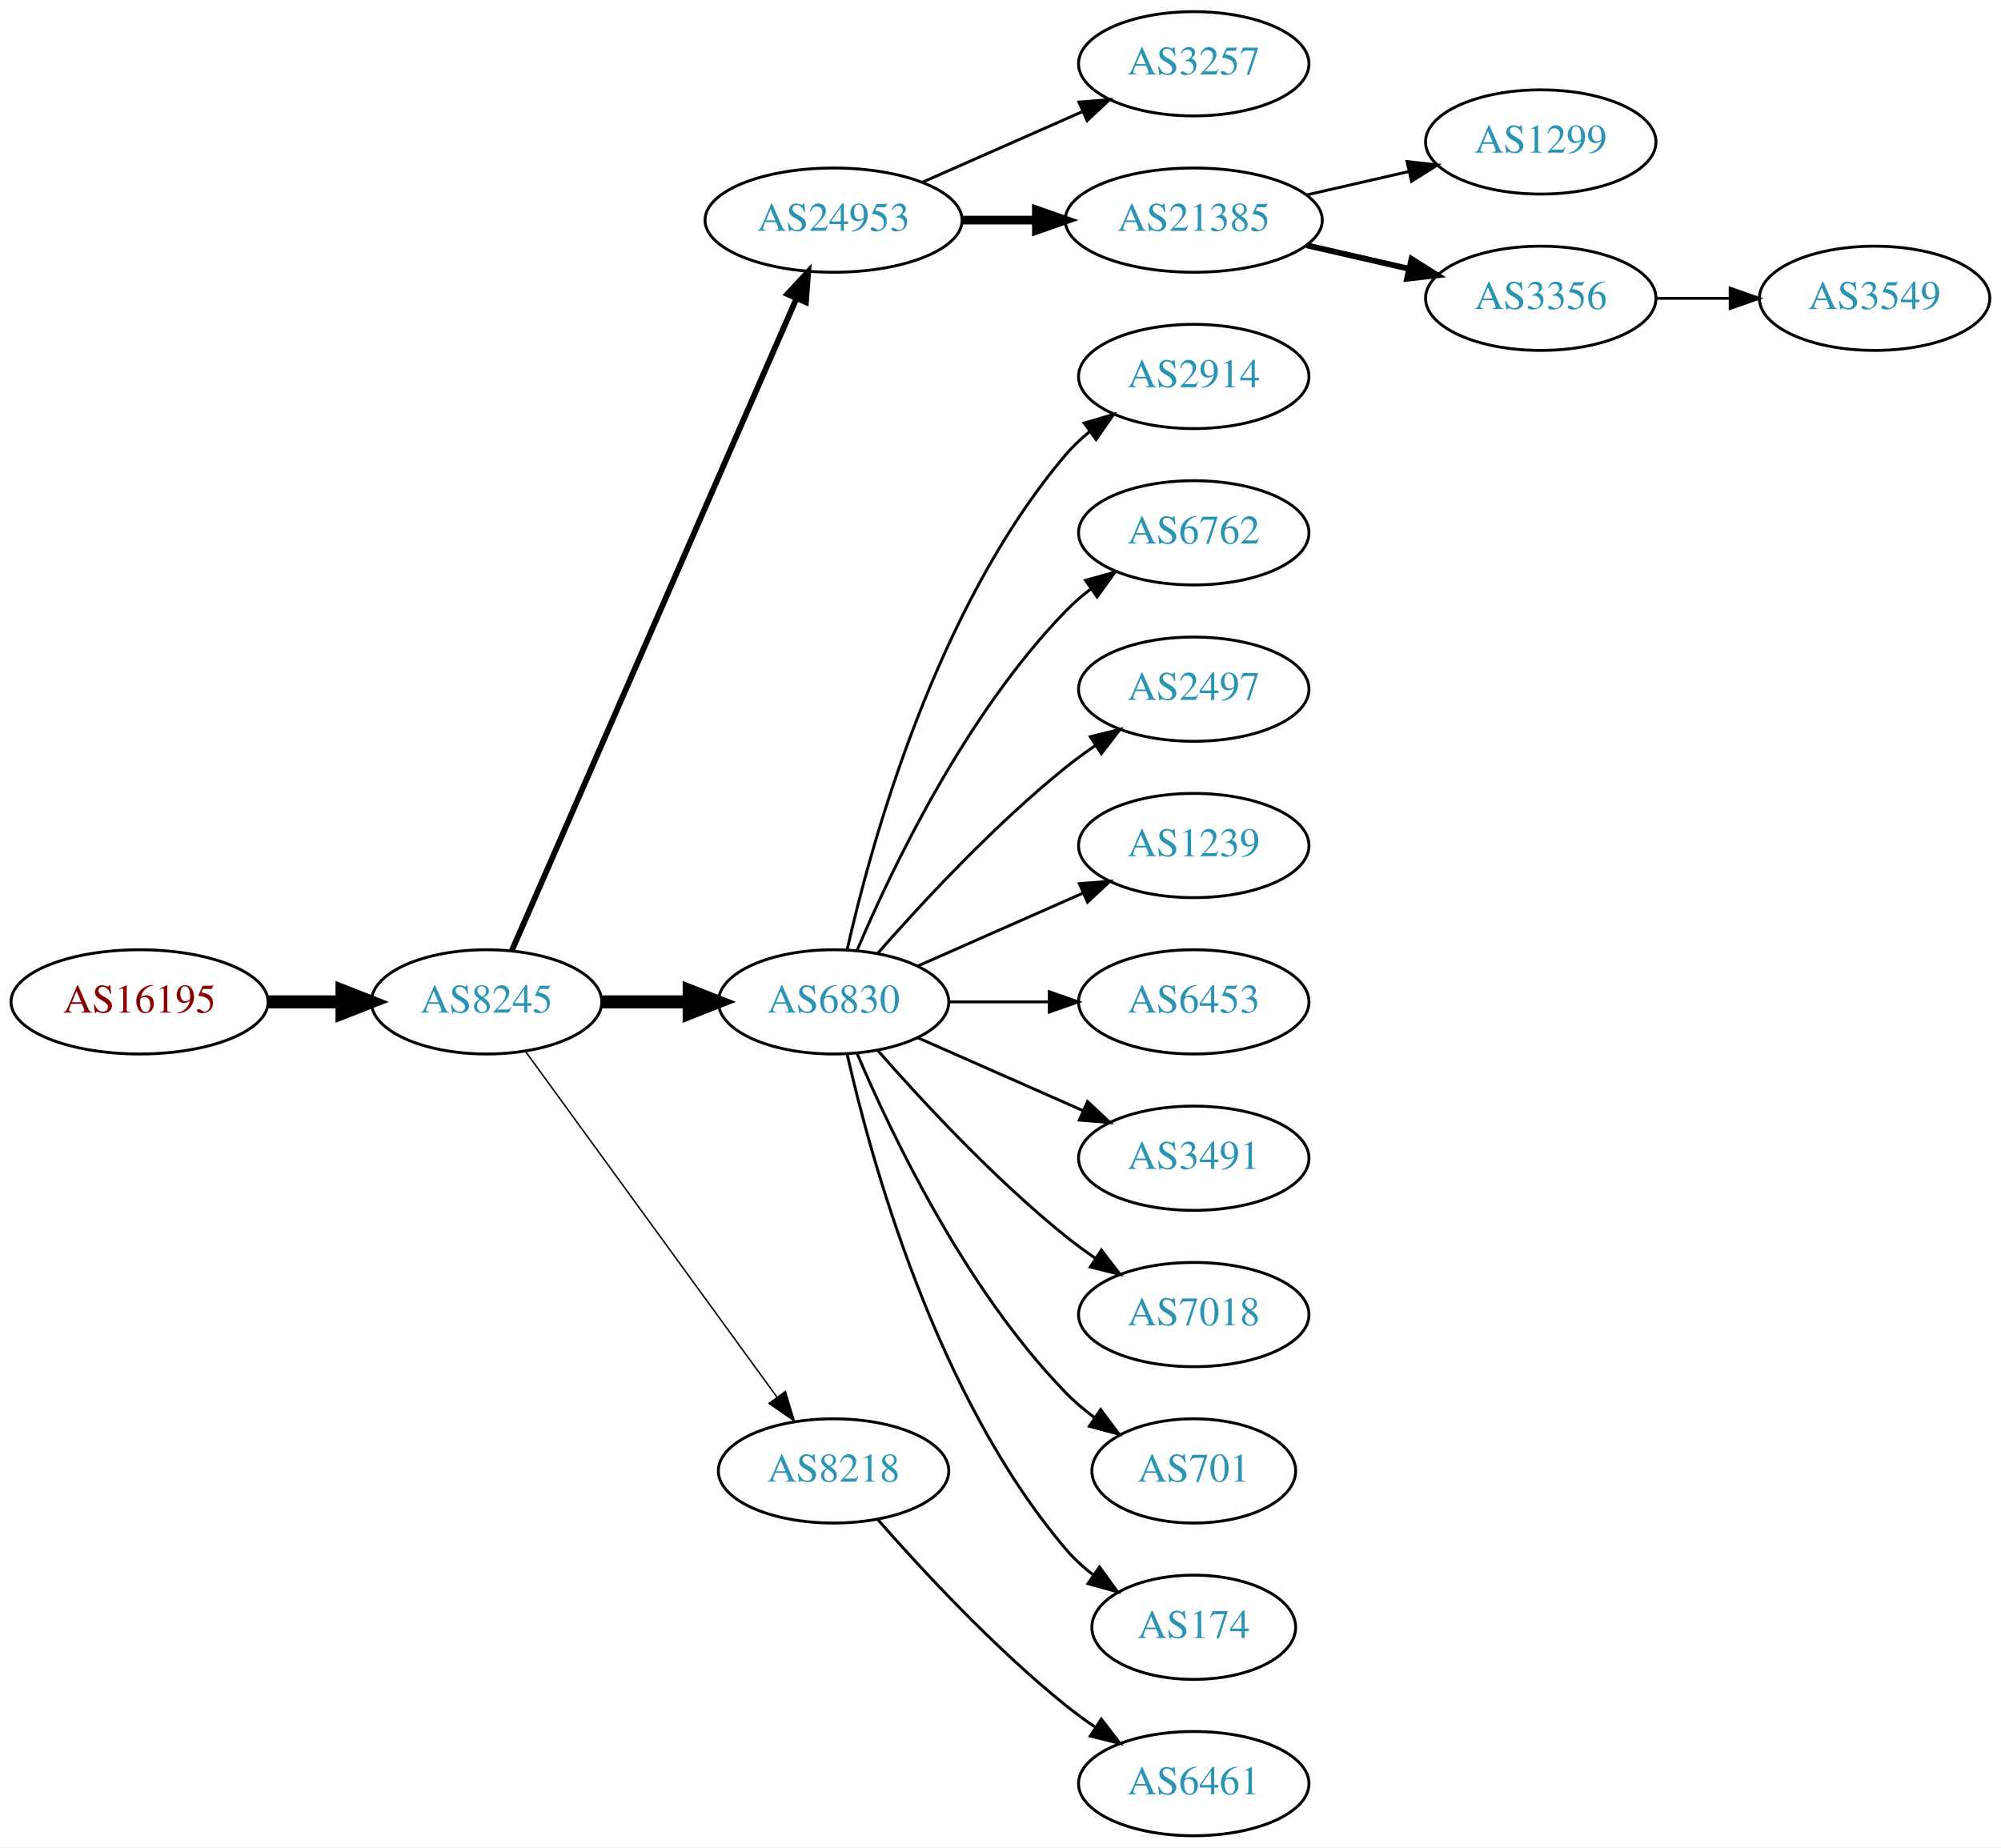
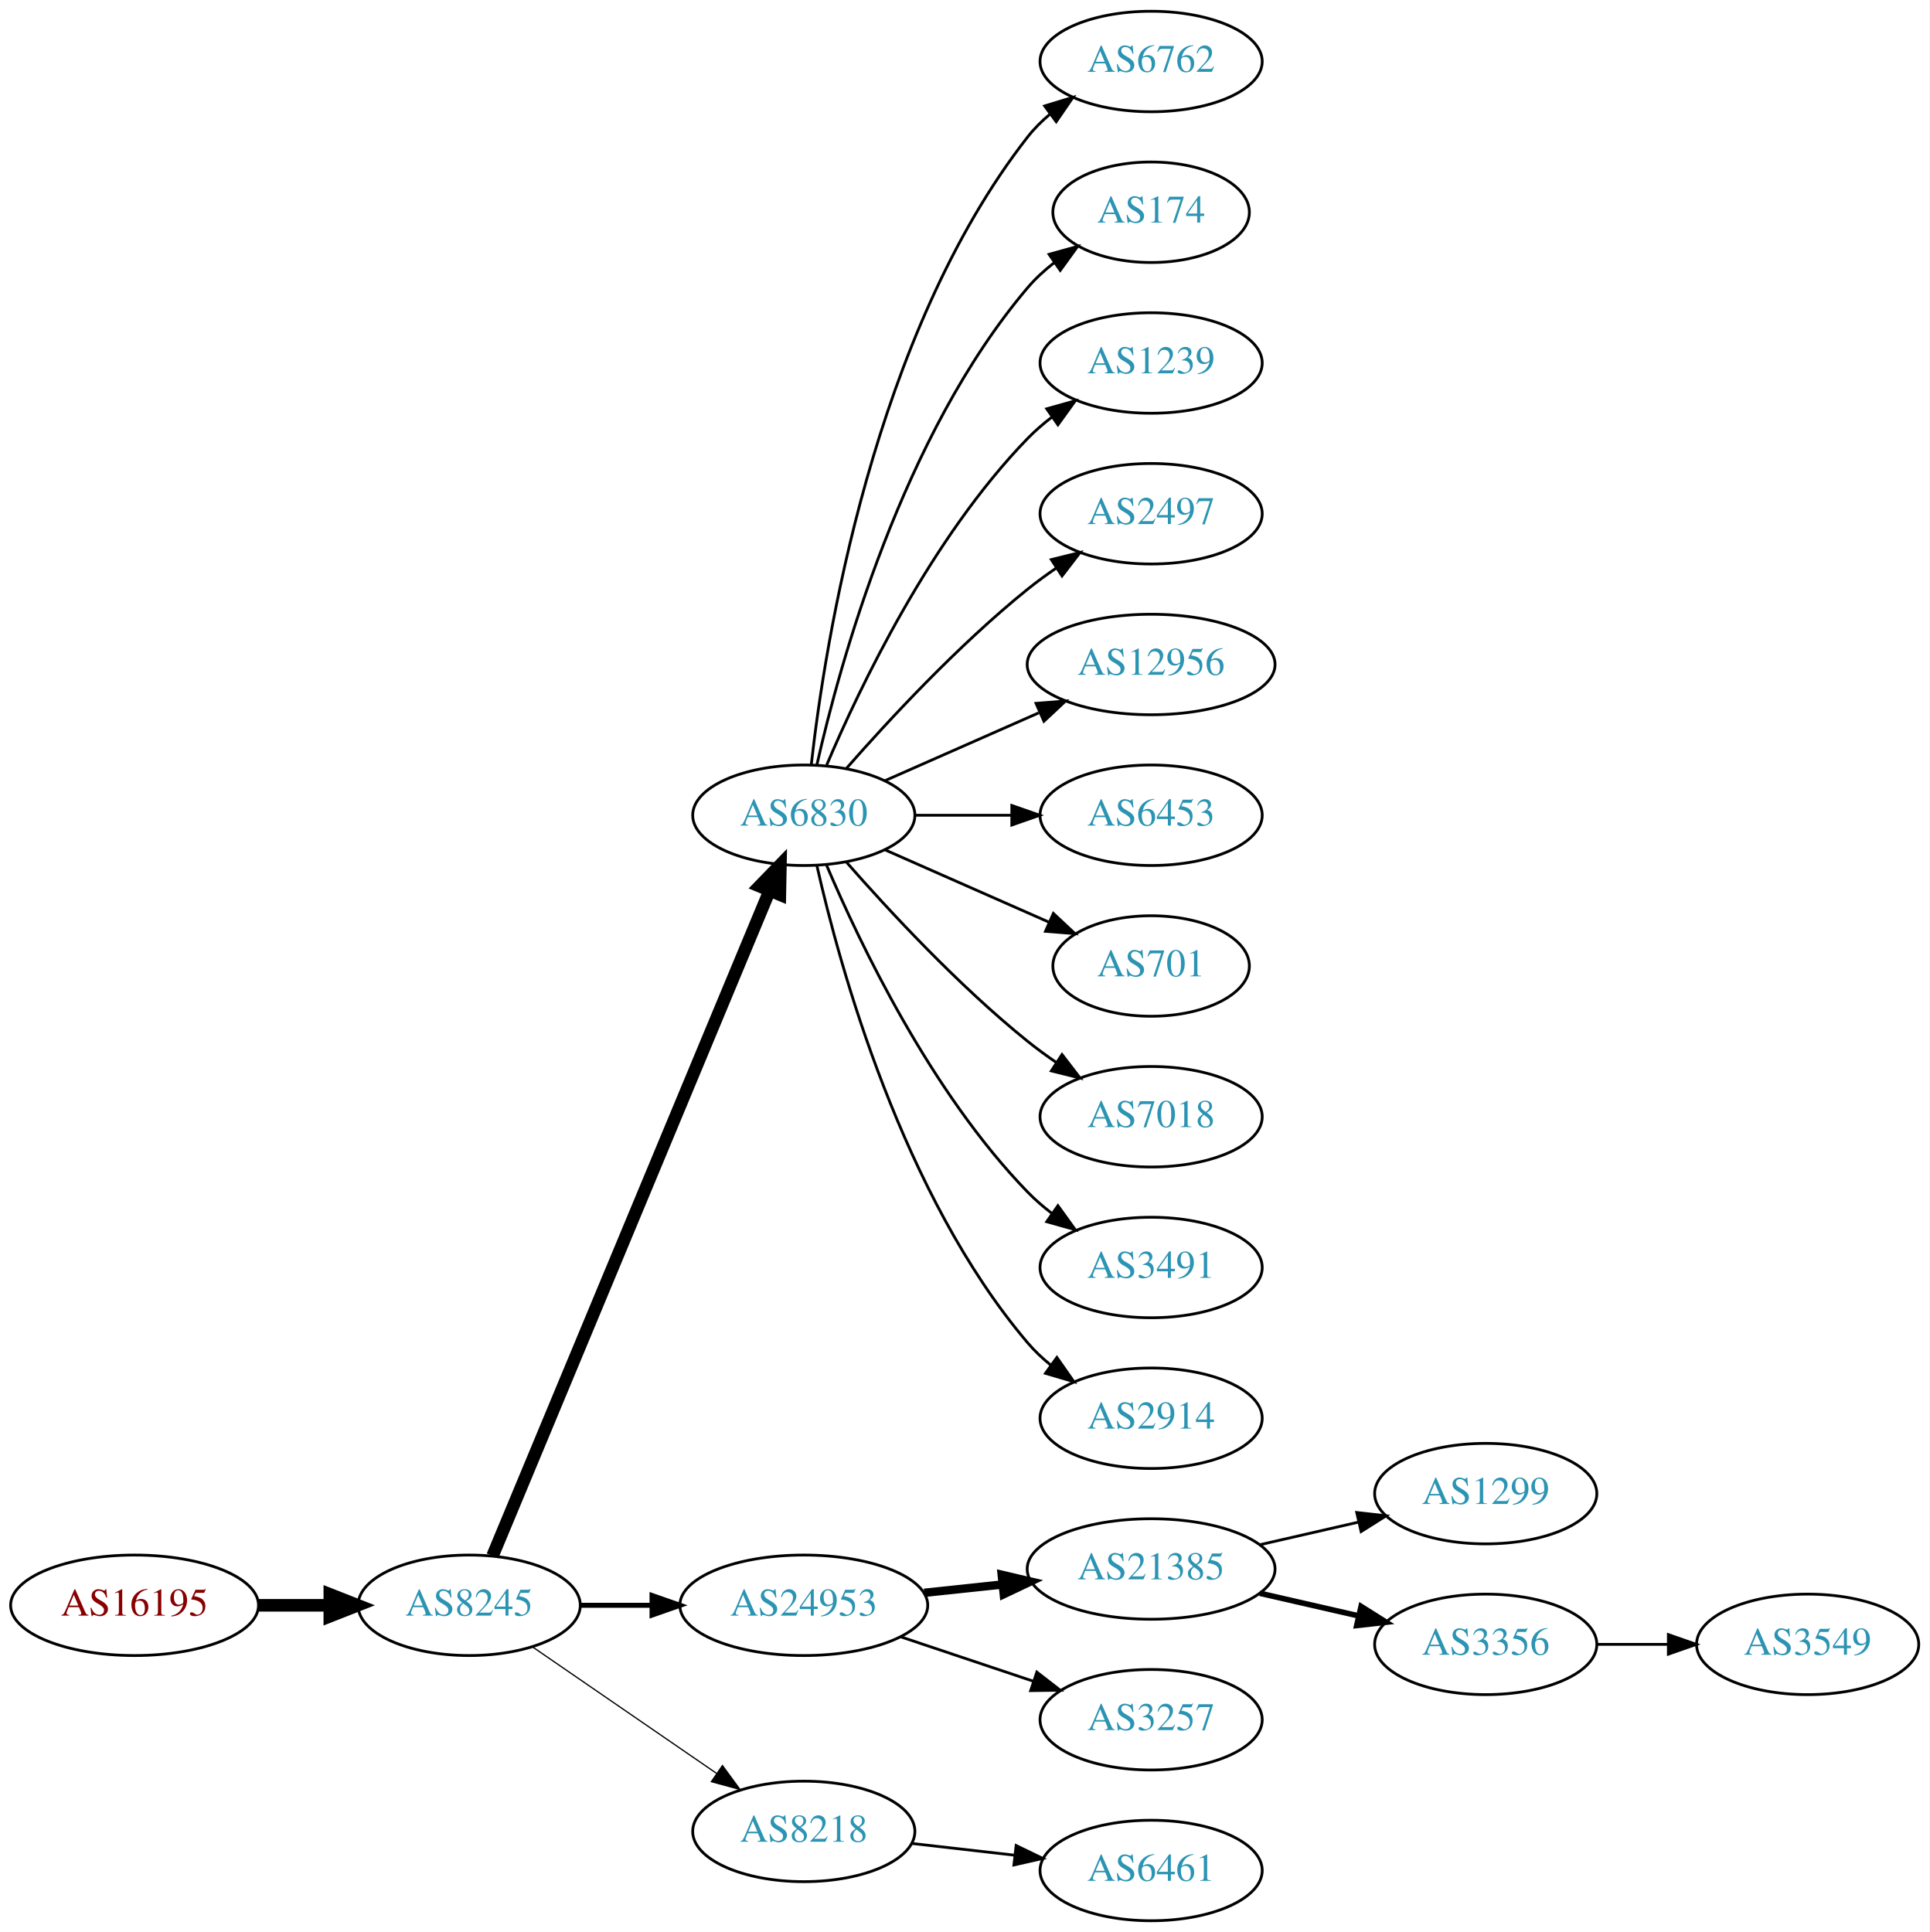
- <svg xmlns="http://www.w3.org/2000/svg" xmlns:xlink="http://www.w3.org/1999/xlink" width="691pt" height="638pt" viewBox="0.00 0.00 691.06 638.00">
-   <g id="graph0" class="graph" transform="scale(1 1) rotate(0) translate(4 634)">
-     <polygon fill="white" stroke="none" points="-4,4 -4,-634 687.055,-634 687.055,4 -4,4" />
+ <svg xmlns="http://www.w3.org/2000/svg" xmlns:xlink="http://www.w3.org/1999/xlink" width="691pt" height="692pt" viewBox="0.00 0.00 691.06 692.00">
+   <g id="graph0" class="graph" transform="scale(1 1) rotate(0) translate(4 688)">
+     <polygon fill="white" stroke="none" points="-4,4 -4,-688 687.055,-688 687.055,4 -4,4" />
    <g id="node1" class="node">
      <g id="a_node1">
        <a xlink:href="/asn/16195" xlink:title="AS16195 ~ IXBONE [AT]">
-           <ellipse fill="#ffffff" stroke="black" cx="44.196" cy="-288" rx="44.393" ry="18" />
-           <text text-anchor="middle" x="44.196" y="-284.3" font-family="Times,serif" font-size="14.00" fill="#880000">AS16195</text>
+           <ellipse fill="#ffffff" stroke="black" cx="44.196" cy="-113" rx="44.393" ry="18" />
+           <text text-anchor="middle" x="44.196" y="-109.3" font-family="Times,serif" font-size="14.00" fill="#880000">AS16195</text>
        </a>
      </g>
    </g>
    <g id="node2" class="node">
      <g id="a_node2">
        <a xlink:href="/asn/8245" xlink:title="AS8245 ~ Video-Broadcast GmbH [AT]">
-           <ellipse fill="#ffffff" stroke="black" cx="164.039" cy="-288" rx="39.794" ry="18" />
-           <text text-anchor="middle" x="164.039" y="-284.3" font-family="Times,serif" font-size="14.00" fill="#2c94b3">AS8245</text>
+           <ellipse fill="#ffffff" stroke="black" cx="164.039" cy="-113" rx="39.794" ry="18" />
+           <text text-anchor="middle" x="164.039" y="-109.3" font-family="Times,serif" font-size="14.00" fill="#2c94b3">AS8245</text>
        </a>
      </g>
    </g>
    <g id="edge1" class="edge">
-       <path fill="none" stroke="black" stroke-width="4.5" d="M88.407,-288C96.72,-288 105.482,-288 113.965,-288" />
-       <polygon fill="black" stroke="black" stroke-width="4.5" points="114.123,-291.938 124.123,-288 114.123,-284.063 114.123,-291.938" />
+       <path fill="none" stroke="black" stroke-width="4.5" d="M88.407,-113C96.72,-113 105.482,-113 113.965,-113" />
+       <polygon fill="black" stroke="black" stroke-width="4.5" points="114.123,-116.938 124.123,-113 114.123,-109.063 114.123,-116.938" />
    </g>
    <g id="node3" class="node">
      <g id="a_node3">
-         <a xlink:href="/asn/24953" xlink:title="AS24953 ~ AS MACRO: AS-24953 (customers) [AT]">
-           <ellipse fill="#ffffff" stroke="black" cx="283.881" cy="-558" rx="44.393" ry="18" />
-           <text text-anchor="middle" x="283.881" y="-554.3" font-family="Times,serif" font-size="14.00" fill="#2c94b3">AS24953</text>
+         <a xlink:href="/asn/6830" xlink:title="AS6830 ~ LibertyGlobal [AT]">
+           <ellipse fill="#ffffff" stroke="black" cx="283.881" cy="-396" rx="39.794" ry="18" />
+           <text text-anchor="middle" x="283.881" y="-392.3" font-family="Times,serif" font-size="14.00" fill="#2c94b3">AS6830</text>
        </a>
      </g>
    </g>
    <g id="edge2" class="edge">
-       <path fill="none" stroke="black" stroke-width="2" d="M172.771,-305.715C192.872,-351.771 246.88,-475.514 270.983,-530.739" />
-       <polygon fill="black" stroke="black" stroke-width="2" points="267.913,-532.454 275.121,-540.219 274.328,-529.654 267.913,-532.454" />
+       <path fill="none" stroke="black" stroke-width="4.5" d="M172.41,-130.703C192.374,-178.647 247.595,-311.259 271.55,-368.788" />
+       <polygon fill="black" stroke="black" stroke-width="4.5" points="268.033,-370.586 275.512,-378.304 275.303,-367.559 268.033,-370.586" />
    </g>
    <g id="node4" class="node">
      <g id="a_node4">
-         <a xlink:href="/asn/6830" xlink:title="AS6830 ~ LGI-UPC [AT]">
-           <ellipse fill="#ffffff" stroke="black" cx="283.881" cy="-288" rx="39.794" ry="18" />
-           <text text-anchor="middle" x="283.881" y="-284.3" font-family="Times,serif" font-size="14.00" fill="#2c94b3">AS6830</text>
+         <a xlink:href="/asn/24953" xlink:title="AS24953 ~ AS MACRO: AS-24953 (customers) [AT]">
+           <ellipse fill="#ffffff" stroke="black" cx="283.881" cy="-113" rx="44.393" ry="18" />
+           <text text-anchor="middle" x="283.881" y="-109.3" font-family="Times,serif" font-size="14.00" fill="#2c94b3">AS24953</text>
        </a>
      </g>
    </g>
    <g id="edge3" class="edge">
-       <path fill="none" stroke="black" stroke-width="4.5" d="M203.951,-288C213.505,-288 223.854,-288 233.817,-288" />
-       <polygon fill="black" stroke="black" stroke-width="4.5" points="234.009,-291.938 244.009,-288 234.009,-284.063 234.009,-291.938" />
+       <path fill="none" stroke="black" stroke-width="1.8" d="M203.951,-113C212.054,-113 220.729,-113 229.255,-113" />
+       <polygon fill="black" stroke="black" stroke-width="1.8" points="229.533,-116.5 239.533,-113 229.533,-109.5 229.533,-116.5" />
    </g>
    <g id="node5" class="node">
      <g id="a_node5">
        <a xlink:href="/asn/8218" xlink:title="AS8218 ~ legacy Neotelecoms [FR]">
-           <ellipse fill="#ffffff" stroke="black" cx="283.881" cy="-126" rx="39.794" ry="18" />
-           <text text-anchor="middle" x="283.881" y="-122.3" font-family="Times,serif" font-size="14.00" fill="#2c94b3">AS8218</text>
+           <ellipse fill="#ffffff" stroke="black" cx="283.881" cy="-32" rx="39.794" ry="18" />
+           <text text-anchor="middle" x="283.881" y="-28.3" font-family="Times,serif" font-size="14.00" fill="#2c94b3">AS8218</text>
        </a>
      </g>
    </g>
    <g id="edge4" class="edge">
-       <path fill="none" stroke="black" stroke-width="0.5" d="M177.427,-270.969C198.149,-242.483 239.952,-185.015 264.24,-151.626" />
-       <polygon fill="black" stroke="black" stroke-width="0.5" points="267.252,-153.436 270.304,-143.29 261.591,-149.318 267.252,-153.436" />
+       <path fill="none" stroke="black" stroke-width="0.45" d="M186.653,-98.143C205.141,-85.435 231.955,-67.004 252.585,-52.825" />
+       <polygon fill="black" stroke="black" stroke-width="0.45" points="254.747,-55.586 261.005,-47.037 250.781,-49.817 254.747,-55.586" />
    </g>
    <g id="node6" class="node">
      <g id="a_node6">
-         <a xlink:href="/asn/3257" xlink:title="AS3257 ~ GTT [DE]">
-           <ellipse fill="#ffffff" stroke="black" cx="408.273" cy="-612" rx="39.794" ry="18" />
-           <text text-anchor="middle" x="408.273" y="-608.3" font-family="Times,serif" font-size="14.00" fill="#2c94b3">AS3257</text>
+         <a xlink:href="/asn/6762" xlink:title="AS6762 ~ TELECOM ITALIA SPARKLE S.p.A. [IT]">
+           <ellipse fill="#ffffff" stroke="black" cx="408.273" cy="-666" rx="39.794" ry="18" />
+           <text text-anchor="middle" x="408.273" y="-662.3" font-family="Times,serif" font-size="14.00" fill="#2c94b3">AS6762</text>
        </a>
      </g>
    </g>
    <g id="edge5" class="edge">
-       <path fill="none" stroke="black" d="M314.509,-571.072C331.103,-578.393 351.963,-587.597 369.696,-595.421" />
-       <polygon fill="black" stroke="black" points="368.618,-598.77 379.18,-599.605 371.443,-592.366 368.618,-598.77" />
+       <path fill="none" stroke="black" d="M286.56,-414.129C291.391,-457.368 308.732,-568.216 364.077,-639 366.392,-641.961 369.129,-644.683 372.084,-647.164" />
+       <polygon fill="black" stroke="black" points="370.14,-650.078 380.275,-653.165 374.278,-644.432 370.14,-650.078" />
    </g>
    <g id="node7" class="node">
      <g id="a_node7">
-         <a xlink:href="/asn/21385" xlink:title="AS21385 ~ Trusted Network GmbH [DE]">
-           <ellipse fill="#ffffff" stroke="black" cx="408.273" cy="-558" rx="44.393" ry="18" />
-           <text text-anchor="middle" x="408.273" y="-554.3" font-family="Times,serif" font-size="14.00" fill="#2c94b3">AS21385</text>
+         <a xlink:href="/asn/174" xlink:title="AS174 ~ Cogent Communications [US]">
+           <ellipse fill="#ffffff" stroke="black" cx="408.273" cy="-612" rx="35.194" ry="18" />
+           <text text-anchor="middle" x="408.273" y="-608.3" font-family="Times,serif" font-size="14.00" fill="#2c94b3">AS174</text>
        </a>
      </g>
    </g>
    <g id="edge6" class="edge">
-       <path fill="none" stroke="black" stroke-width="3" d="M328.377,-558C336.583,-558 345.254,-558 353.727,-558" />
-       <polygon fill="black" stroke="black" stroke-width="3" points="353.918,-561.5 363.918,-558 353.918,-554.5 353.918,-561.5" />
+       <path fill="none" stroke="black" d="M288.575,-414.075C296.715,-450.148 319.148,-532.14 364.077,-585 366.848,-588.26 370.114,-591.252 373.589,-593.961" />
+       <polygon fill="black" stroke="black" points="371.733,-596.932 381.943,-599.761 375.725,-591.182 371.733,-596.932" />
    </g>
    <g id="node8" class="node">
      <g id="a_node8">
-         <a xlink:href="/asn/2914" xlink:title="AS2914 ~ NTT America, Inc. [US]">
-           <ellipse fill="#ffffff" stroke="black" cx="408.273" cy="-504" rx="39.794" ry="18" />
-           <text text-anchor="middle" x="408.273" y="-500.3" font-family="Times,serif" font-size="14.00" fill="#2c94b3">AS2914</text>
+         <a xlink:href="/asn/1239" xlink:title="AS1239 ~ Sprint [US]">
+           <ellipse fill="#ffffff" stroke="black" cx="408.273" cy="-558" rx="39.794" ry="18" />
+           <text text-anchor="middle" x="408.273" y="-554.3" font-family="Times,serif" font-size="14.00" fill="#2c94b3">AS1239</text>
        </a>
      </g>
    </g>
    <g id="edge7" class="edge">
-       <path fill="none" stroke="black" d="M288.575,-306.075C296.715,-342.148 319.148,-424.14 364.077,-477 366.511,-479.864 369.328,-482.521 372.333,-484.961" />
-       <polygon fill="black" stroke="black" points="370.432,-487.905 380.593,-490.906 374.521,-482.224 370.432,-487.905" />
+       <path fill="none" stroke="black" d="M292.072,-413.975C303.839,-441.682 329.413,-495.348 364.077,-531 366.697,-533.695 369.638,-536.239 372.721,-538.608" />
+       <polygon fill="black" stroke="black" points="370.887,-541.597 381.089,-544.455 374.896,-535.859 370.887,-541.597" />
    </g>
    <g id="node9" class="node">
      <g id="a_node9">
-         <a xlink:href="/asn/6762" xlink:title="AS6762 ~ TELECOM ITALIA SPARKLE S.p.A. [IT]">
-           <ellipse fill="#ffffff" stroke="black" cx="408.273" cy="-450" rx="39.794" ry="18" />
-           <text text-anchor="middle" x="408.273" y="-446.3" font-family="Times,serif" font-size="14.00" fill="#2c94b3">AS6762</text>
+         <a xlink:href="/asn/2497" xlink:title="AS2497 ~ Internet Initiative Japan Inc. [JP]">
+           <ellipse fill="#ffffff" stroke="black" cx="408.273" cy="-504" rx="39.794" ry="18" />
+           <text text-anchor="middle" x="408.273" y="-500.3" font-family="Times,serif" font-size="14.00" fill="#2c94b3">AS2497</text>
        </a>
      </g>
    </g>
    <g id="edge8" class="edge">
-       <path fill="none" stroke="black" d="M292.072,-305.975C303.839,-333.682 329.413,-387.348 364.077,-423 366.697,-425.695 369.638,-428.239 372.721,-430.608" />
-       <polygon fill="black" stroke="black" points="370.887,-433.597 381.089,-436.455 374.896,-427.859 370.887,-433.597" />
+       <path fill="none" stroke="black" d="M299.033,-412.663C314.135,-429.894 339.256,-457.024 364.077,-477 367.333,-479.62 370.858,-482.192 374.442,-484.646" />
+       <polygon fill="black" stroke="black" points="372.53,-487.577 382.815,-490.121 376.361,-481.719 372.53,-487.577" />
    </g>
    <g id="node10" class="node">
      <g id="a_node10">
-         <a xlink:href="/asn/2497" xlink:title="AS2497 ~ Internet Initiative Japan Inc. [JP]">
-           <ellipse fill="#ffffff" stroke="black" cx="408.273" cy="-396" rx="39.794" ry="18" />
-           <text text-anchor="middle" x="408.273" y="-392.3" font-family="Times,serif" font-size="14.00" fill="#2c94b3">AS2497</text>
+         <a xlink:href="/asn/12956" xlink:title="AS12956 ~ TELXIUS [ES]">
+           <ellipse fill="#ffffff" stroke="black" cx="408.273" cy="-450" rx="44.393" ry="18" />
+           <text text-anchor="middle" x="408.273" y="-446.3" font-family="Times,serif" font-size="14.00" fill="#2c94b3">AS12956</text>
        </a>
      </g>
    </g>
    <g id="edge9" class="edge">
-       <path fill="none" stroke="black" d="M299.033,-304.663C314.135,-321.894 339.256,-349.024 364.077,-369 367.333,-371.62 370.858,-374.192 374.442,-376.646" />
-       <polygon fill="black" stroke="black" points="372.53,-379.577 382.815,-382.121 376.361,-373.719 372.53,-379.577" />
+       <path fill="none" stroke="black" d="M312.96,-408.389C329.276,-415.587 350.087,-424.769 368.007,-432.675" />
+       <polygon fill="black" stroke="black" points="367.056,-436.081 377.618,-436.916 369.881,-429.677 367.056,-436.081" />
    </g>
    <g id="node11" class="node">
      <g id="a_node11">
-         <a xlink:href="/asn/1239" xlink:title="AS1239 ~ Sprint [US]">
-           <ellipse fill="#ffffff" stroke="black" cx="408.273" cy="-342" rx="39.794" ry="18" />
-           <text text-anchor="middle" x="408.273" y="-338.3" font-family="Times,serif" font-size="14.00" fill="#2c94b3">AS1239</text>
+         <a xlink:href="/asn/6453" xlink:title="AS6453 ~ TATA COMMUNICATIONS (AMERICA) INC [US]">
+           <ellipse fill="#ffffff" stroke="black" cx="408.273" cy="-396" rx="39.794" ry="18" />
+           <text text-anchor="middle" x="408.273" y="-392.3" font-family="Times,serif" font-size="14.00" fill="#2c94b3">AS6453</text>
        </a>
      </g>
    </g>
    <g id="edge10" class="edge">
-       <path fill="none" stroke="black" d="M312.96,-300.389C329.908,-307.866 351.706,-317.483 370.075,-325.588" />
-       <polygon fill="black" stroke="black" points="368.763,-328.834 379.325,-329.669 371.589,-322.43 368.763,-328.834" />
+       <path fill="none" stroke="black" d="M323.607,-396C334.545,-396 346.596,-396 358.062,-396" />
+       <polygon fill="black" stroke="black" points="358.38,-399.5 368.38,-396 358.38,-392.5 358.38,-399.5" />
    </g>
    <g id="node12" class="node">
      <g id="a_node12">
-         <a xlink:href="/asn/6453" xlink:title="AS6453 ~ TATA COMMUNICATIONS (AMERICA) INC [US]">
-           <ellipse fill="#ffffff" stroke="black" cx="408.273" cy="-288" rx="39.794" ry="18" />
-           <text text-anchor="middle" x="408.273" y="-284.3" font-family="Times,serif" font-size="14.00" fill="#2c94b3">AS6453</text>
+         <a xlink:href="/asn/701" xlink:title="AS701 ~ UUNET [US]">
+           <ellipse fill="#ffffff" stroke="black" cx="408.273" cy="-342" rx="35.194" ry="18" />
+           <text text-anchor="middle" x="408.273" y="-338.3" font-family="Times,serif" font-size="14.00" fill="#2c94b3">AS701</text>
        </a>
      </g>
    </g>
    <g id="edge11" class="edge">
-       <path fill="none" stroke="black" d="M323.607,-288C334.545,-288 346.596,-288 358.062,-288" />
-       <polygon fill="black" stroke="black" points="358.38,-291.5 368.38,-288 358.38,-284.5 358.38,-291.5" />
+       <path fill="none" stroke="black" d="M312.96,-383.611C330.389,-375.922 352.946,-365.969 371.63,-357.726" />
+       <polygon fill="black" stroke="black" points="373.263,-360.831 381,-353.592 370.438,-354.427 373.263,-360.831" />
    </g>
    <g id="node13" class="node">
      <g id="a_node13">
+         <a xlink:href="/asn/7018" xlink:title="AS7018 ~ AT&amp;T Services, Inc. [US]">
+           <ellipse fill="#ffffff" stroke="black" cx="408.273" cy="-288" rx="39.794" ry="18" />
+           <text text-anchor="middle" x="408.273" y="-284.3" font-family="Times,serif" font-size="14.00" fill="#2c94b3">AS7018</text>
+         </a>
+       </g>
+     </g>
+     <g id="edge12" class="edge">
+       <path fill="none" stroke="black" d="M299.033,-379.337C314.135,-362.106 339.256,-334.976 364.077,-315 367.333,-312.38 370.858,-309.808 374.442,-307.354" />
+       <polygon fill="black" stroke="black" points="376.361,-310.281 382.815,-301.879 372.53,-304.423 376.361,-310.281" />
+     </g>
+     <g id="node14" class="node">
+       <g id="a_node14">
        <a xlink:href="/asn/3491" xlink:title="AS3491 ~ PCCW Global, Inc. [US]">
          <ellipse fill="#ffffff" stroke="black" cx="408.273" cy="-234" rx="39.794" ry="18" />
          <text text-anchor="middle" x="408.273" y="-230.3" font-family="Times,serif" font-size="14.00" fill="#2c94b3">AS3491</text>
        </a>
      </g>
    </g>
-     <g id="edge12" class="edge">
-       <path fill="none" stroke="black" d="M312.96,-275.611C329.908,-268.134 351.706,-258.517 370.075,-250.412" />
-       <polygon fill="black" stroke="black" points="371.589,-253.57 379.325,-246.331 368.763,-247.166 371.589,-253.57" />
-     </g>
-     <g id="node14" class="node">
-       <g id="a_node14">
-         <a xlink:href="/asn/7018" xlink:title="AS7018 ~ AT&amp;T Services, Inc. [US]">
-           <ellipse fill="#ffffff" stroke="black" cx="408.273" cy="-180" rx="39.794" ry="18" />
-           <text text-anchor="middle" x="408.273" y="-176.3" font-family="Times,serif" font-size="14.00" fill="#2c94b3">AS7018</text>
-         </a>
-       </g>
-     </g>
    <g id="edge13" class="edge">
-       <path fill="none" stroke="black" d="M299.033,-271.337C314.135,-254.106 339.256,-226.976 364.077,-207 367.333,-204.38 370.858,-201.808 374.442,-199.354" />
-       <polygon fill="black" stroke="black" points="376.361,-202.281 382.815,-193.879 372.53,-196.423 376.361,-202.281" />
+       <path fill="none" stroke="black" d="M292.072,-378.025C303.839,-350.318 329.413,-296.652 364.077,-261 366.697,-258.305 369.638,-255.761 372.721,-253.392" />
+       <polygon fill="black" stroke="black" points="374.896,-256.141 381.089,-247.545 370.887,-250.403 374.896,-256.141" />
    </g>
    <g id="node15" class="node">
      <g id="a_node15">
-         <a xlink:href="/asn/701" xlink:title="AS701 ~ UUNET [US]">
-           <ellipse fill="#ffffff" stroke="black" cx="408.273" cy="-126" rx="35.194" ry="18" />
-           <text text-anchor="middle" x="408.273" y="-122.3" font-family="Times,serif" font-size="14.00" fill="#2c94b3">AS701</text>
+         <a xlink:href="/asn/2914" xlink:title="AS2914 ~ NTT America, Inc. [US]">
+           <ellipse fill="#ffffff" stroke="black" cx="408.273" cy="-180" rx="39.794" ry="18" />
+           <text text-anchor="middle" x="408.273" y="-176.3" font-family="Times,serif" font-size="14.00" fill="#2c94b3">AS2914</text>
        </a>
      </g>
    </g>
    <g id="edge14" class="edge">
-       <path fill="none" stroke="black" d="M292.072,-270.025C303.839,-242.318 329.413,-188.652 364.077,-153 367.06,-149.933 370.457,-147.06 374.007,-144.419" />
-       <polygon fill="black" stroke="black" points="376.134,-147.205 382.441,-138.692 372.201,-141.414 376.134,-147.205" />
+       <path fill="none" stroke="black" d="M288.575,-377.925C296.715,-341.852 319.148,-259.86 364.077,-207 366.511,-204.136 369.328,-201.479 372.333,-199.039" />
+       <polygon fill="black" stroke="black" points="374.521,-201.776 380.593,-193.094 370.432,-196.095 374.521,-201.776" />
    </g>
    <g id="node16" class="node">
      <g id="a_node16">
-         <a xlink:href="/asn/174" xlink:title="AS174 ~ Cogent Communications [US]">
-           <ellipse fill="#ffffff" stroke="black" cx="408.273" cy="-72" rx="35.194" ry="18" />
-           <text text-anchor="middle" x="408.273" y="-68.3" font-family="Times,serif" font-size="14.00" fill="#2c94b3">AS174</text>
+         <a xlink:href="/asn/21385" xlink:title="AS21385 ~ Trusted Network GmbH [DE]">
+           <ellipse fill="#ffffff" stroke="black" cx="408.273" cy="-126" rx="44.393" ry="18" />
+           <text text-anchor="middle" x="408.273" y="-122.3" font-family="Times,serif" font-size="14.00" fill="#2c94b3">AS21385</text>
        </a>
      </g>
    </g>
    <g id="edge15" class="edge">
-       <path fill="none" stroke="black" d="M288.575,-269.925C296.715,-233.852 319.148,-151.86 364.077,-99 366.848,-95.74 370.114,-92.748 373.589,-90.04" />
-       <polygon fill="black" stroke="black" points="375.725,-92.818 381.943,-84.24 371.733,-87.068 375.725,-92.818" />
+       <path fill="none" stroke="black" stroke-width="3" d="M327.002,-117.474C336.041,-118.434 345.696,-119.46 355.065,-120.455" />
+       <polygon fill="black" stroke="black" stroke-width="3" points="354.762,-123.942 365.075,-121.518 355.501,-116.981 354.762,-123.942" />
    </g>
    <g id="node17" class="node">
      <g id="a_node17">
+         <a xlink:href="/asn/3257" xlink:title="AS3257 ~ GTT [DE]">
+           <ellipse fill="#ffffff" stroke="black" cx="408.273" cy="-72" rx="39.794" ry="18" />
+           <text text-anchor="middle" x="408.273" y="-68.3" font-family="Times,serif" font-size="14.00" fill="#2c94b3">AS3257</text>
+         </a>
+       </g>
+     </g>
+     <g id="edge16" class="edge">
+       <path fill="none" stroke="black" d="M318.649,-101.688C333.276,-96.788 350.539,-91.005 365.924,-85.852" />
+       <polygon fill="black" stroke="black" points="367.347,-89.066 375.717,-82.571 365.123,-82.429 367.347,-89.066" />
+     </g>
+     <g id="node21" class="node">
+       <g id="a_node21">
        <a xlink:href="/asn/6461" xlink:title="AS6461 ~ Zayo Bandwidth [US]">
          <ellipse fill="#ffffff" stroke="black" cx="408.273" cy="-18" rx="39.794" ry="18" />
          <text text-anchor="middle" x="408.273" y="-14.3" font-family="Times,serif" font-size="14.00" fill="#2c94b3">AS6461</text>
        </a>
      </g>
    </g>
-     <g id="edge16" class="edge">
-       <path fill="none" stroke="black" d="M299.033,-109.337C314.135,-92.106 339.256,-64.976 364.077,-45 367.333,-42.38 370.858,-39.808 374.442,-37.354" />
-       <polygon fill="black" stroke="black" points="376.361,-40.281 382.815,-31.879 372.53,-34.423 376.361,-40.281" />
+     <g id="edge20" class="edge">
+       <path fill="none" stroke="black" d="M322.602,-27.685C334.235,-26.355 347.202,-24.871 359.423,-23.474" />
+       <polygon fill="black" stroke="black" points="359.929,-26.938 369.467,-22.325 359.134,-19.984 359.929,-26.938" />
    </g>
    <g id="node18" class="node">
      <g id="a_node18">
        <a xlink:href="/asn/1299" xlink:title="AS1299 ~ Telia Carrier [EU]">
-           <ellipse fill="#ffffff" stroke="black" cx="528.116" cy="-585" rx="39.794" ry="18" />
-           <text text-anchor="middle" x="528.116" y="-581.3" font-family="Times,serif" font-size="14.00" fill="#2c94b3">AS1299</text>
+           <ellipse fill="#ffffff" stroke="black" cx="528.116" cy="-153" rx="39.794" ry="18" />
+           <text text-anchor="middle" x="528.116" y="-149.3" font-family="Times,serif" font-size="14.00" fill="#2c94b3">AS1299</text>
        </a>
      </g>
    </g>
    <g id="edge17" class="edge">
-       <path fill="none" stroke="black" d="M447.208,-566.692C458.449,-569.267 470.861,-572.111 482.485,-574.774" />
-       <polygon fill="black" stroke="black" points="481.917,-578.235 492.446,-577.057 483.481,-571.412 481.917,-578.235" />
+       <path fill="none" stroke="black" d="M447.208,-134.692C458.449,-137.267 470.861,-140.111 482.485,-142.774" />
+       <polygon fill="black" stroke="black" points="481.917,-146.235 492.446,-145.057 483.481,-139.412 481.917,-146.235" />
    </g>
    <g id="node19" class="node">
      <g id="a_node19">
        <a xlink:href="/asn/3356" xlink:title="AS3356 ~ Level 3 Parent, LLC [US]">
-           <ellipse fill="#ffffff" stroke="black" cx="528.116" cy="-531" rx="39.794" ry="18" />
-           <text text-anchor="middle" x="528.116" y="-527.3" font-family="Times,serif" font-size="14.00" fill="#2c94b3">AS3356</text>
+           <ellipse fill="#ffffff" stroke="black" cx="528.116" cy="-99" rx="39.794" ry="18" />
+           <text text-anchor="middle" x="528.116" y="-95.3" font-family="Times,serif" font-size="14.00" fill="#2c94b3">AS3356</text>
        </a>
      </g>
    </g>
    <g id="edge18" class="edge">
-       <path fill="none" stroke="black" stroke-width="2" d="M447.208,-549.308C458.449,-546.733 470.861,-543.889 482.485,-541.226" />
-       <polygon fill="black" stroke="black" stroke-width="2" points="483.481,-544.588 492.446,-538.943 481.917,-537.765 483.481,-544.588" />
+       <path fill="none" stroke="black" stroke-width="2" d="M447.208,-117.308C458.449,-114.733 470.861,-111.889 482.485,-109.226" />
+       <polygon fill="black" stroke="black" stroke-width="2" points="483.481,-112.588 492.446,-106.943 481.917,-105.765 483.481,-112.588" />
    </g>
    <g id="node20" class="node">
      <g id="a_node20">
        <a xlink:href="/asn/3549" xlink:title="AS3549 ~ Level 3 Parent, LLC [US]">
-           <ellipse fill="#ffffff" stroke="black" cx="643.409" cy="-531" rx="39.794" ry="18" />
-           <text text-anchor="middle" x="643.409" y="-527.3" font-family="Times,serif" font-size="14.00" fill="#2c94b3">AS3549</text>
+           <ellipse fill="#ffffff" stroke="black" cx="643.409" cy="-99" rx="39.794" ry="18" />
+           <text text-anchor="middle" x="643.409" y="-95.3" font-family="Times,serif" font-size="14.00" fill="#2c94b3">AS3549</text>
        </a>
      </g>
    </g>
    <g id="edge19" class="edge">
-       <path fill="none" stroke="black" d="M567.788,-531C575.991,-531 584.755,-531 593.287,-531" />
-       <polygon fill="black" stroke="black" points="593.526,-534.5 603.526,-531 593.526,-527.5 593.526,-534.5" />
+       <path fill="none" stroke="black" d="M567.788,-99C575.991,-99 584.755,-99 593.287,-99" />
+       <polygon fill="black" stroke="black" points="593.526,-102.5 603.526,-99 593.526,-95.5 593.526,-102.5" />
    </g>
  </g>
</svg>
